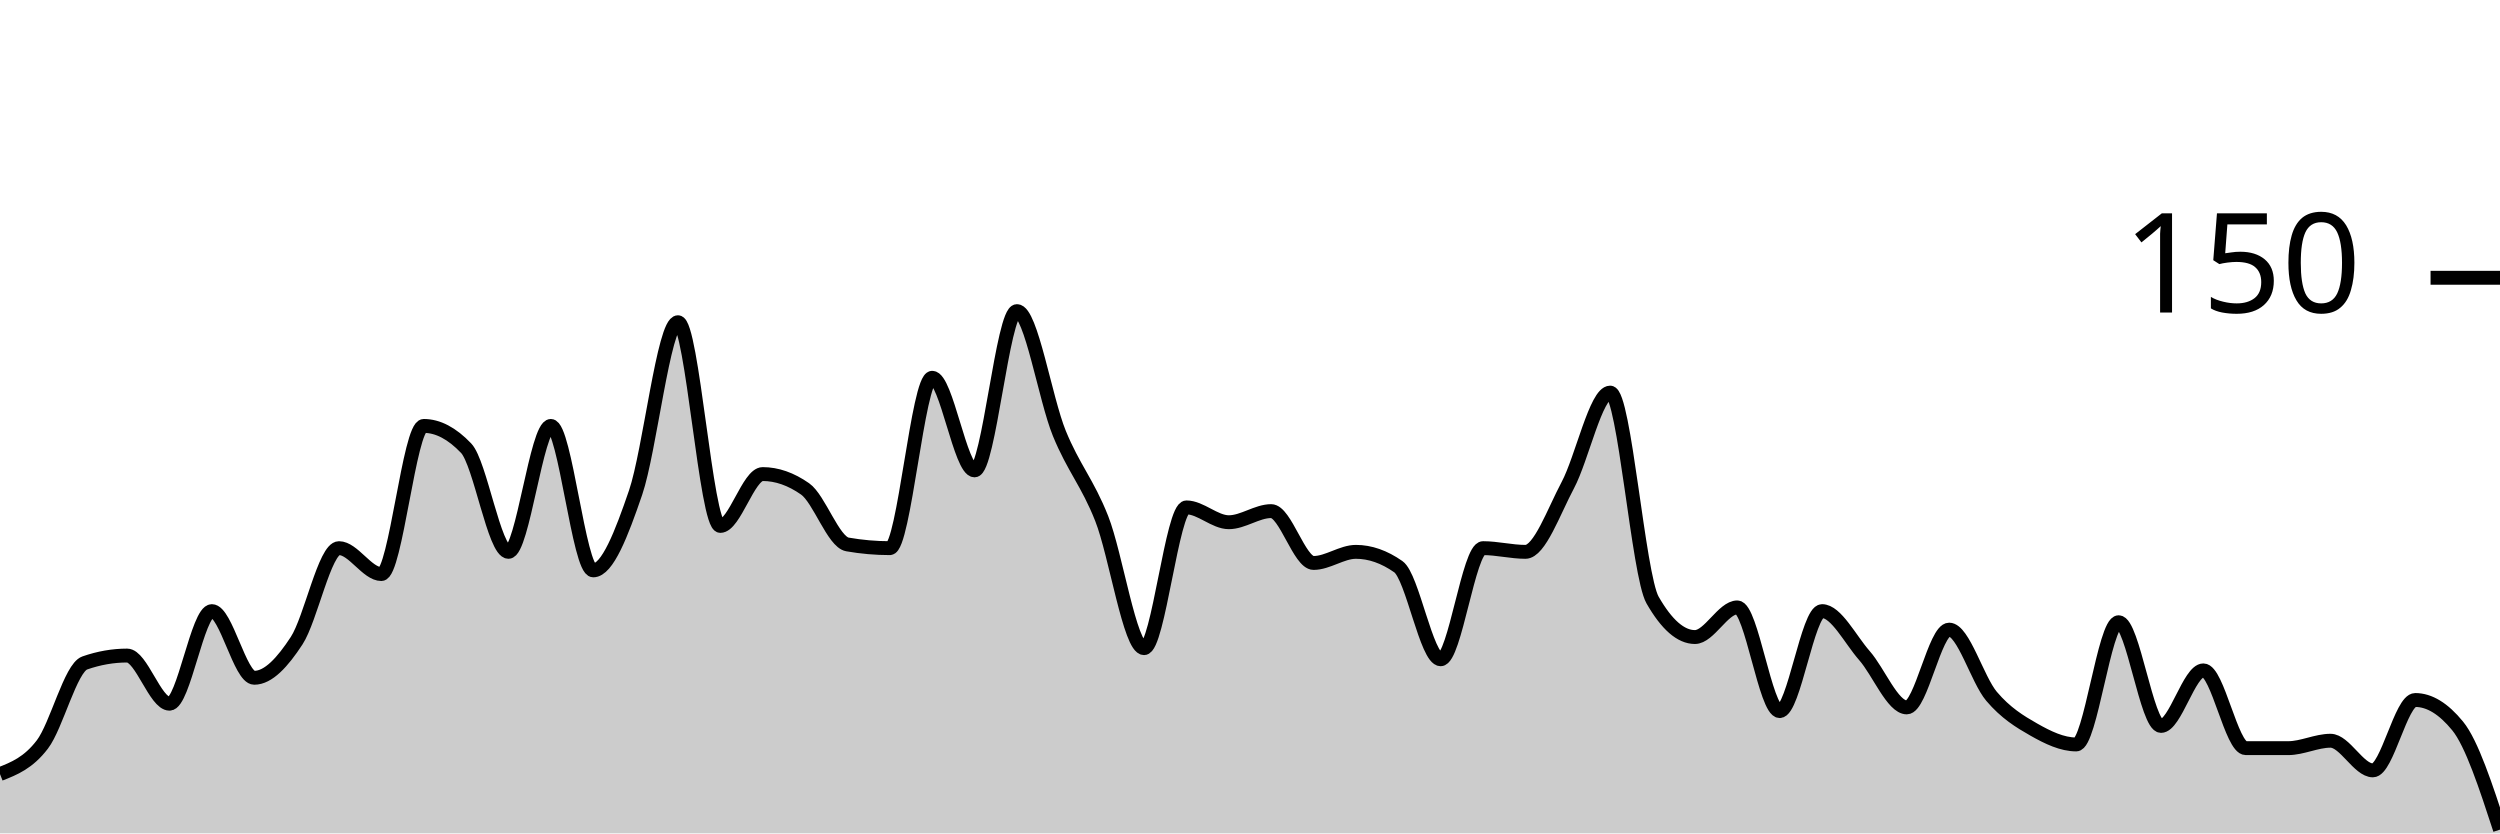
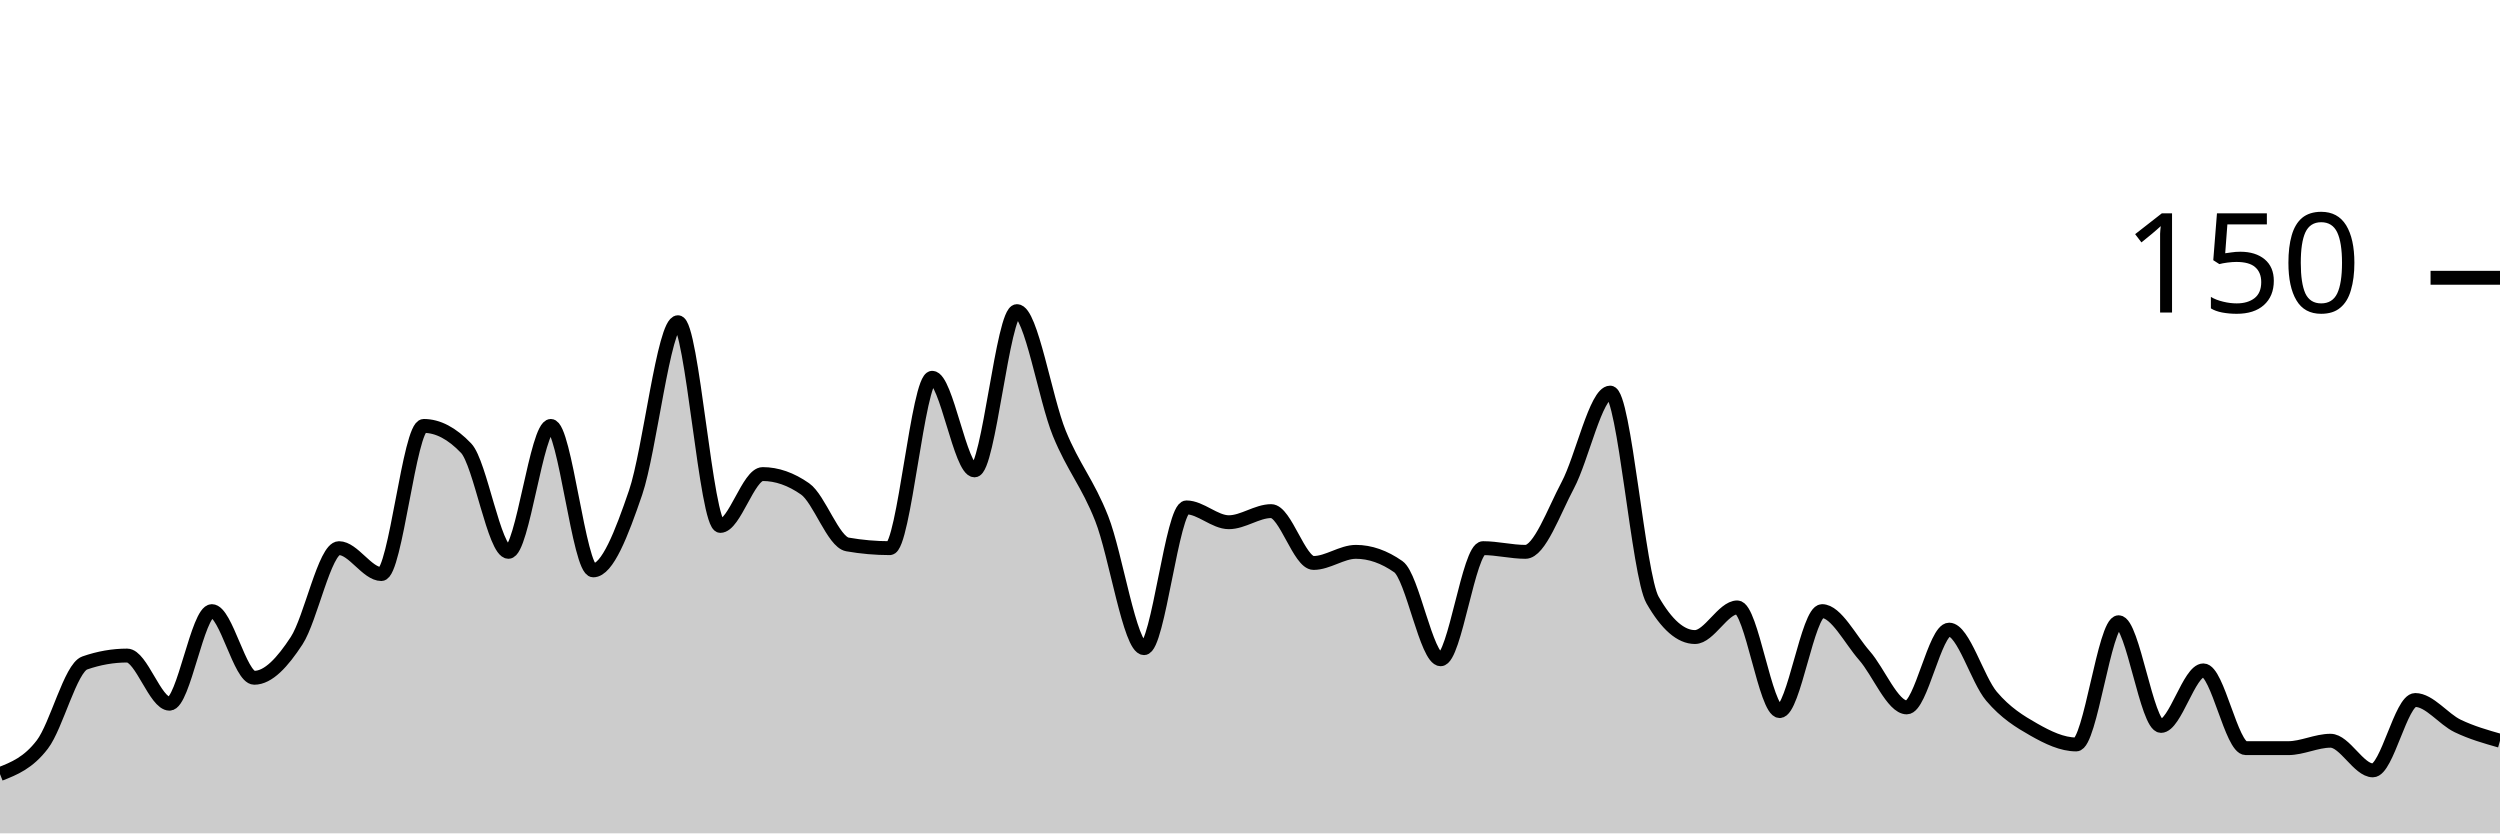
<svg xmlns="http://www.w3.org/2000/svg" viewBox="0 0 180 60">
  <g transform="translate(0,20)">
-     <path class="area" fill="rgba(0, 0, 0, 0.2)" d="M0,35.733C1.017,35.333,2.034,34.933,3.051,33.6C4.068,32.267,5.085,28.089,6.102,27.733C7.119,27.378,8.136,27.2,9.153,27.2C10.169,27.2,11.186,30.667,12.203,30.667C13.22,30.667,14.237,24,15.254,24C16.271,24,17.288,28.8,18.305,28.8C19.322,28.8,20.339,27.689,21.356,26.133C22.373,24.578,23.39,19.467,24.407,19.467C25.424,19.467,26.441,21.333,27.458,21.333C28.475,21.333,29.492,10.667,30.508,10.667C31.525,10.667,32.542,11.2,33.559,12.267C34.576,13.333,35.593,19.733,36.61,19.733C37.627,19.733,38.644,10.667,39.661,10.667C40.678,10.667,41.695,21.067,42.712,21.067C43.729,21.067,44.746,18.444,45.763,15.467C46.78,12.489,47.797,3.2,48.814,3.2C49.831,3.2,50.847,17.867,51.864,17.867C52.881,17.867,53.898,14.133,54.915,14.133C55.932,14.133,56.949,14.489,57.966,15.2C58.983,15.911,60,19.022,61.017,19.2C62.034,19.378,63.051,19.467,64.068,19.467C65.085,19.467,66.102,7.2,67.119,7.2C68.136,7.2,69.153,13.867,70.169,13.867C71.186,13.867,72.203,2.4,73.22,2.4C74.237,2.4,75.254,8.711,76.271,11.2C77.288,13.689,78.305,14.756,79.322,17.333C80.339,19.911,81.356,26.667,82.373,26.667C83.39,26.667,84.407,16.533,85.424,16.533C86.441,16.533,87.458,17.6,88.475,17.6C89.492,17.6,90.508,16.8,91.525,16.8C92.542,16.8,93.559,20.533,94.576,20.533C95.593,20.533,96.61,19.733,97.627,19.733C98.644,19.733,99.661,20.089,100.678,20.8C101.695,21.511,102.712,27.467,103.729,27.467C104.746,27.467,105.763,19.467,106.78,19.467C107.797,19.467,108.814,19.733,109.831,19.733C110.847,19.733,111.864,16.844,112.881,14.933C113.898,13.022,114.915,8.267,115.932,8.267C116.949,8.267,117.966,21.422,118.983,23.2C120,24.978,121.017,25.867,122.034,25.867C123.051,25.867,124.068,23.733,125.085,23.733C126.102,23.733,127.119,31.2,128.136,31.2C129.153,31.2,130.169,24,131.186,24C132.203,24,133.22,26.044,134.237,27.2C135.254,28.356,136.271,30.933,137.288,30.933C138.305,30.933,139.322,25.333,140.339,25.333C141.356,25.333,142.373,28.933,143.39,30.133C144.407,31.333,145.424,31.956,146.441,32.533C147.458,33.111,148.475,33.6,149.492,33.6C150.508,33.6,151.525,24.8,152.542,24.8C153.559,24.8,154.576,32.267,155.593,32.267C156.61,32.267,157.627,28.267,158.644,28.267C159.661,28.267,160.678,33.867,161.695,33.867C162.712,33.867,163.729,33.867,164.746,33.867C165.763,33.867,166.78,33.333,167.797,33.333C168.814,33.333,169.831,35.467,170.847,35.467C171.864,35.467,172.881,30.4,173.898,30.4C174.915,30.4,175.932,31.022,176.949,32.267C177.966,33.511,178.983,36.622,180,39.733L180,40C178.983,40,177.966,40,176.949,40C175.932,40,174.915,40,173.898,40C172.881,40,171.864,40,170.847,40C169.831,40,168.814,40,167.797,40C166.78,40,165.763,40,164.746,40C163.729,40,162.712,40,161.695,40C160.678,40,159.661,40,158.644,40C157.627,40,156.61,40,155.593,40C154.576,40,153.559,40,152.542,40C151.525,40,150.508,40,149.492,40C148.475,40,147.458,40,146.441,40C145.424,40,144.407,40,143.39,40C142.373,40,141.356,40,140.339,40C139.322,40,138.305,40,137.288,40C136.271,40,135.254,40,134.237,40C133.22,40,132.203,40,131.186,40C130.169,40,129.153,40,128.136,40C127.119,40,126.102,40,125.085,40C124.068,40,123.051,40,122.034,40C121.017,40,120,40,118.983,40C117.966,40,116.949,40,115.932,40C114.915,40,113.898,40,112.881,40C111.864,40,110.847,40,109.831,40C108.814,40,107.797,40,106.78,40C105.763,40,104.746,40,103.729,40C102.712,40,101.695,40,100.678,40C99.661,40,98.644,40,97.627,40C96.61,40,95.593,40,94.576,40C93.559,40,92.542,40,91.525,40C90.508,40,89.492,40,88.475,40C87.458,40,86.441,40,85.424,40C84.407,40,83.39,40,82.373,40C81.356,40,80.339,40,79.322,40C78.305,40,77.288,40,76.271,40C75.254,40,74.237,40,73.22,40C72.203,40,71.186,40,70.169,40C69.153,40,68.136,40,67.119,40C66.102,40,65.085,40,64.068,40C63.051,40,62.034,40,61.017,40C60,40,58.983,40,57.966,40C56.949,40,55.932,40,54.915,40C53.898,40,52.881,40,51.864,40C50.847,40,49.831,40,48.814,40C47.797,40,46.78,40,45.763,40C44.746,40,43.729,40,42.712,40C41.695,40,40.678,40,39.661,40C38.644,40,37.627,40,36.61,40C35.593,40,34.576,40,33.559,40C32.542,40,31.525,40,30.508,40C29.492,40,28.475,40,27.458,40C26.441,40,25.424,40,24.407,40C23.39,40,22.373,40,21.356,40C20.339,40,19.322,40,18.305,40C17.288,40,16.271,40,15.254,40C14.237,40,13.22,40,12.203,40C11.186,40,10.169,40,9.153,40C8.136,40,7.119,40,6.102,40C5.085,40,4.068,40,3.051,40C2.034,40,1.017,40,0,40Z" />
-     <path class="line" stroke="black" fill="none" d="M0,35.733C1.017,35.333,2.034,34.933,3.051,33.6C4.068,32.267,5.085,28.089,6.102,27.733C7.119,27.378,8.136,27.2,9.153,27.2C10.169,27.2,11.186,30.667,12.203,30.667C13.22,30.667,14.237,24,15.254,24C16.271,24,17.288,28.8,18.305,28.8C19.322,28.8,20.339,27.689,21.356,26.133C22.373,24.578,23.39,19.467,24.407,19.467C25.424,19.467,26.441,21.333,27.458,21.333C28.475,21.333,29.492,10.667,30.508,10.667C31.525,10.667,32.542,11.2,33.559,12.267C34.576,13.333,35.593,19.733,36.61,19.733C37.627,19.733,38.644,10.667,39.661,10.667C40.678,10.667,41.695,21.067,42.712,21.067C43.729,21.067,44.746,18.444,45.763,15.467C46.78,12.489,47.797,3.2,48.814,3.2C49.831,3.2,50.847,17.867,51.864,17.867C52.881,17.867,53.898,14.133,54.915,14.133C55.932,14.133,56.949,14.489,57.966,15.2C58.983,15.911,60,19.022,61.017,19.2C62.034,19.378,63.051,19.467,64.068,19.467C65.085,19.467,66.102,7.2,67.119,7.2C68.136,7.2,69.153,13.867,70.169,13.867C71.186,13.867,72.203,2.4,73.22,2.4C74.237,2.4,75.254,8.711,76.271,11.2C77.288,13.689,78.305,14.756,79.322,17.333C80.339,19.911,81.356,26.667,82.373,26.667C83.39,26.667,84.407,16.533,85.424,16.533C86.441,16.533,87.458,17.6,88.475,17.6C89.492,17.6,90.508,16.8,91.525,16.8C92.542,16.8,93.559,20.533,94.576,20.533C95.593,20.533,96.61,19.733,97.627,19.733C98.644,19.733,99.661,20.089,100.678,20.8C101.695,21.511,102.712,27.467,103.729,27.467C104.746,27.467,105.763,19.467,106.78,19.467C107.797,19.467,108.814,19.733,109.831,19.733C110.847,19.733,111.864,16.844,112.881,14.933C113.898,13.022,114.915,8.267,115.932,8.267C116.949,8.267,117.966,21.422,118.983,23.2C120,24.978,121.017,25.867,122.034,25.867C123.051,25.867,124.068,23.733,125.085,23.733C126.102,23.733,127.119,31.2,128.136,31.2C129.153,31.2,130.169,24,131.186,24C132.203,24,133.22,26.044,134.237,27.2C135.254,28.356,136.271,30.933,137.288,30.933C138.305,30.933,139.322,25.333,140.339,25.333C141.356,25.333,142.373,28.933,143.39,30.133C144.407,31.333,145.424,31.956,146.441,32.533C147.458,33.111,148.475,33.6,149.492,33.6C150.508,33.6,151.525,24.8,152.542,24.8C153.559,24.8,154.576,32.267,155.593,32.267C156.61,32.267,157.627,28.267,158.644,28.267C159.661,28.267,160.678,33.867,161.695,33.867C162.712,33.867,163.729,33.867,164.746,33.867C165.763,33.867,166.78,33.333,167.797,33.333C168.814,33.333,169.831,35.467,170.847,35.467C171.864,35.467,172.881,30.4,173.898,30.4C174.915,30.4,175.932,31.022,176.949,32.267C177.966,33.511,178.983,36.622,180,39.733" />
+     <path class="area" fill="rgba(0, 0, 0, 0.2)" d="M0,35.733C1.017,35.333,2.034,34.933,3.051,33.6C4.068,32.267,5.085,28.089,6.102,27.733C7.119,27.378,8.136,27.2,9.153,27.2C10.169,27.2,11.186,30.667,12.203,30.667C13.22,30.667,14.237,24,15.254,24C16.271,24,17.288,28.8,18.305,28.8C19.322,28.8,20.339,27.689,21.356,26.133C22.373,24.578,23.39,19.467,24.407,19.467C25.424,19.467,26.441,21.333,27.458,21.333C28.475,21.333,29.492,10.667,30.508,10.667C31.525,10.667,32.542,11.2,33.559,12.267C34.576,13.333,35.593,19.733,36.61,19.733C37.627,19.733,38.644,10.667,39.661,10.667C40.678,10.667,41.695,21.067,42.712,21.067C43.729,21.067,44.746,18.444,45.763,15.467C46.78,12.489,47.797,3.2,48.814,3.2C49.831,3.2,50.847,17.867,51.864,17.867C52.881,17.867,53.898,14.133,54.915,14.133C55.932,14.133,56.949,14.489,57.966,15.2C58.983,15.911,60,19.022,61.017,19.2C62.034,19.378,63.051,19.467,64.068,19.467C65.085,19.467,66.102,7.2,67.119,7.2C68.136,7.2,69.153,13.867,70.169,13.867C71.186,13.867,72.203,2.4,73.22,2.4C74.237,2.4,75.254,8.711,76.271,11.2C77.288,13.689,78.305,14.756,79.322,17.333C80.339,19.911,81.356,26.667,82.373,26.667C83.39,26.667,84.407,16.533,85.424,16.533C86.441,16.533,87.458,17.6,88.475,17.6C89.492,17.6,90.508,16.8,91.525,16.8C92.542,16.8,93.559,20.533,94.576,20.533C95.593,20.533,96.61,19.733,97.627,19.733C98.644,19.733,99.661,20.089,100.678,20.8C101.695,21.511,102.712,27.467,103.729,27.467C104.746,27.467,105.763,19.467,106.78,19.467C107.797,19.467,108.814,19.733,109.831,19.733C110.847,19.733,111.864,16.844,112.881,14.933C113.898,13.022,114.915,8.267,115.932,8.267C116.949,8.267,117.966,21.422,118.983,23.2C120,24.978,121.017,25.867,122.034,25.867C123.051,25.867,124.068,23.733,125.085,23.733C126.102,23.733,127.119,31.2,128.136,31.2C129.153,31.2,130.169,24,131.186,24C132.203,24,133.22,26.044,134.237,27.2C135.254,28.356,136.271,30.933,137.288,30.933C138.305,30.933,139.322,25.333,140.339,25.333C141.356,25.333,142.373,28.933,143.39,30.133C144.407,31.333,145.424,31.956,146.441,32.533C147.458,33.111,148.475,33.6,149.492,33.6C150.508,33.6,151.525,24.8,152.542,24.8C153.559,24.8,154.576,32.267,155.593,32.267C156.61,32.267,157.627,28.267,158.644,28.267C159.661,28.267,160.678,33.867,161.695,33.867C162.712,33.867,163.729,33.867,164.746,33.867C165.763,33.867,166.78,33.333,167.797,33.333C168.814,33.333,169.831,35.467,170.847,35.467C171.864,35.467,172.881,30.4,173.898,30.4C174.915,30.4,175.932,31.778,176.949,32.267C177.966,32.756,178.983,33.044,180,33.333L180,40C178.983,40,177.966,40,176.949,40C175.932,40,174.915,40,173.898,40C172.881,40,171.864,40,170.847,40C169.831,40,168.814,40,167.797,40C166.78,40,165.763,40,164.746,40C163.729,40,162.712,40,161.695,40C160.678,40,159.661,40,158.644,40C157.627,40,156.61,40,155.593,40C154.576,40,153.559,40,152.542,40C151.525,40,150.508,40,149.492,40C148.475,40,147.458,40,146.441,40C145.424,40,144.407,40,143.39,40C142.373,40,141.356,40,140.339,40C139.322,40,138.305,40,137.288,40C136.271,40,135.254,40,134.237,40C133.22,40,132.203,40,131.186,40C130.169,40,129.153,40,128.136,40C127.119,40,126.102,40,125.085,40C124.068,40,123.051,40,122.034,40C121.017,40,120,40,118.983,40C117.966,40,116.949,40,115.932,40C114.915,40,113.898,40,112.881,40C111.864,40,110.847,40,109.831,40C108.814,40,107.797,40,106.78,40C105.763,40,104.746,40,103.729,40C102.712,40,101.695,40,100.678,40C99.661,40,98.644,40,97.627,40C96.61,40,95.593,40,94.576,40C93.559,40,92.542,40,91.525,40C90.508,40,89.492,40,88.475,40C87.458,40,86.441,40,85.424,40C84.407,40,83.39,40,82.373,40C81.356,40,80.339,40,79.322,40C78.305,40,77.288,40,76.271,40C75.254,40,74.237,40,73.22,40C72.203,40,71.186,40,70.169,40C69.153,40,68.136,40,67.119,40C66.102,40,65.085,40,64.068,40C63.051,40,62.034,40,61.017,40C60,40,58.983,40,57.966,40C56.949,40,55.932,40,54.915,40C53.898,40,52.881,40,51.864,40C50.847,40,49.831,40,48.814,40C47.797,40,46.78,40,45.763,40C44.746,40,43.729,40,42.712,40C41.695,40,40.678,40,39.661,40C38.644,40,37.627,40,36.61,40C35.593,40,34.576,40,33.559,40C32.542,40,31.525,40,30.508,40C29.492,40,28.475,40,27.458,40C26.441,40,25.424,40,24.407,40C23.39,40,22.373,40,21.356,40C20.339,40,19.322,40,18.305,40C17.288,40,16.271,40,15.254,40C14.237,40,13.22,40,12.203,40C11.186,40,10.169,40,9.153,40C8.136,40,7.119,40,6.102,40C5.085,40,4.068,40,3.051,40C2.034,40,1.017,40,0,40Z" />
+     <path class="line" stroke="black" fill="none" d="M0,35.733C1.017,35.333,2.034,34.933,3.051,33.6C4.068,32.267,5.085,28.089,6.102,27.733C7.119,27.378,8.136,27.2,9.153,27.2C10.169,27.2,11.186,30.667,12.203,30.667C13.22,30.667,14.237,24,15.254,24C16.271,24,17.288,28.8,18.305,28.8C19.322,28.8,20.339,27.689,21.356,26.133C22.373,24.578,23.39,19.467,24.407,19.467C25.424,19.467,26.441,21.333,27.458,21.333C28.475,21.333,29.492,10.667,30.508,10.667C31.525,10.667,32.542,11.2,33.559,12.267C34.576,13.333,35.593,19.733,36.61,19.733C37.627,19.733,38.644,10.667,39.661,10.667C40.678,10.667,41.695,21.067,42.712,21.067C43.729,21.067,44.746,18.444,45.763,15.467C46.78,12.489,47.797,3.2,48.814,3.2C49.831,3.2,50.847,17.867,51.864,17.867C52.881,17.867,53.898,14.133,54.915,14.133C55.932,14.133,56.949,14.489,57.966,15.2C58.983,15.911,60,19.022,61.017,19.2C62.034,19.378,63.051,19.467,64.068,19.467C65.085,19.467,66.102,7.2,67.119,7.2C68.136,7.2,69.153,13.867,70.169,13.867C71.186,13.867,72.203,2.4,73.22,2.4C74.237,2.4,75.254,8.711,76.271,11.2C77.288,13.689,78.305,14.756,79.322,17.333C80.339,19.911,81.356,26.667,82.373,26.667C83.39,26.667,84.407,16.533,85.424,16.533C86.441,16.533,87.458,17.6,88.475,17.6C89.492,17.6,90.508,16.8,91.525,16.8C92.542,16.8,93.559,20.533,94.576,20.533C95.593,20.533,96.61,19.733,97.627,19.733C98.644,19.733,99.661,20.089,100.678,20.8C101.695,21.511,102.712,27.467,103.729,27.467C104.746,27.467,105.763,19.467,106.78,19.467C107.797,19.467,108.814,19.733,109.831,19.733C110.847,19.733,111.864,16.844,112.881,14.933C113.898,13.022,114.915,8.267,115.932,8.267C116.949,8.267,117.966,21.422,118.983,23.2C120,24.978,121.017,25.867,122.034,25.867C123.051,25.867,124.068,23.733,125.085,23.733C126.102,23.733,127.119,31.2,128.136,31.2C129.153,31.2,130.169,24,131.186,24C132.203,24,133.22,26.044,134.237,27.2C135.254,28.356,136.271,30.933,137.288,30.933C138.305,30.933,139.322,25.333,140.339,25.333C141.356,25.333,142.373,28.933,143.39,30.133C144.407,31.333,145.424,31.956,146.441,32.533C147.458,33.111,148.475,33.6,149.492,33.6C150.508,33.6,151.525,24.8,152.542,24.8C153.559,24.8,154.576,32.267,155.593,32.267C156.61,32.267,157.627,28.267,158.644,28.267C159.661,28.267,160.678,33.867,161.695,33.867C162.712,33.867,163.729,33.867,164.746,33.867C165.763,33.867,166.78,33.333,167.797,33.333C168.814,33.333,169.831,35.467,170.847,35.467C171.864,35.467,172.881,30.4,173.898,30.4C174.915,30.4,175.932,31.778,176.949,32.267C177.966,32.756,178.983,33.044,180,33.333" />
    <path class="axis-ceiling" stroke-width="1" stroke="black" fill="none" d="M175,0L180,0" />
    <text class="axis-ceiling-label" font-family="sans-serif" text-anchor="end" font-size="10px" x="170" y="2.5">150</text>
  </g>
</svg>
